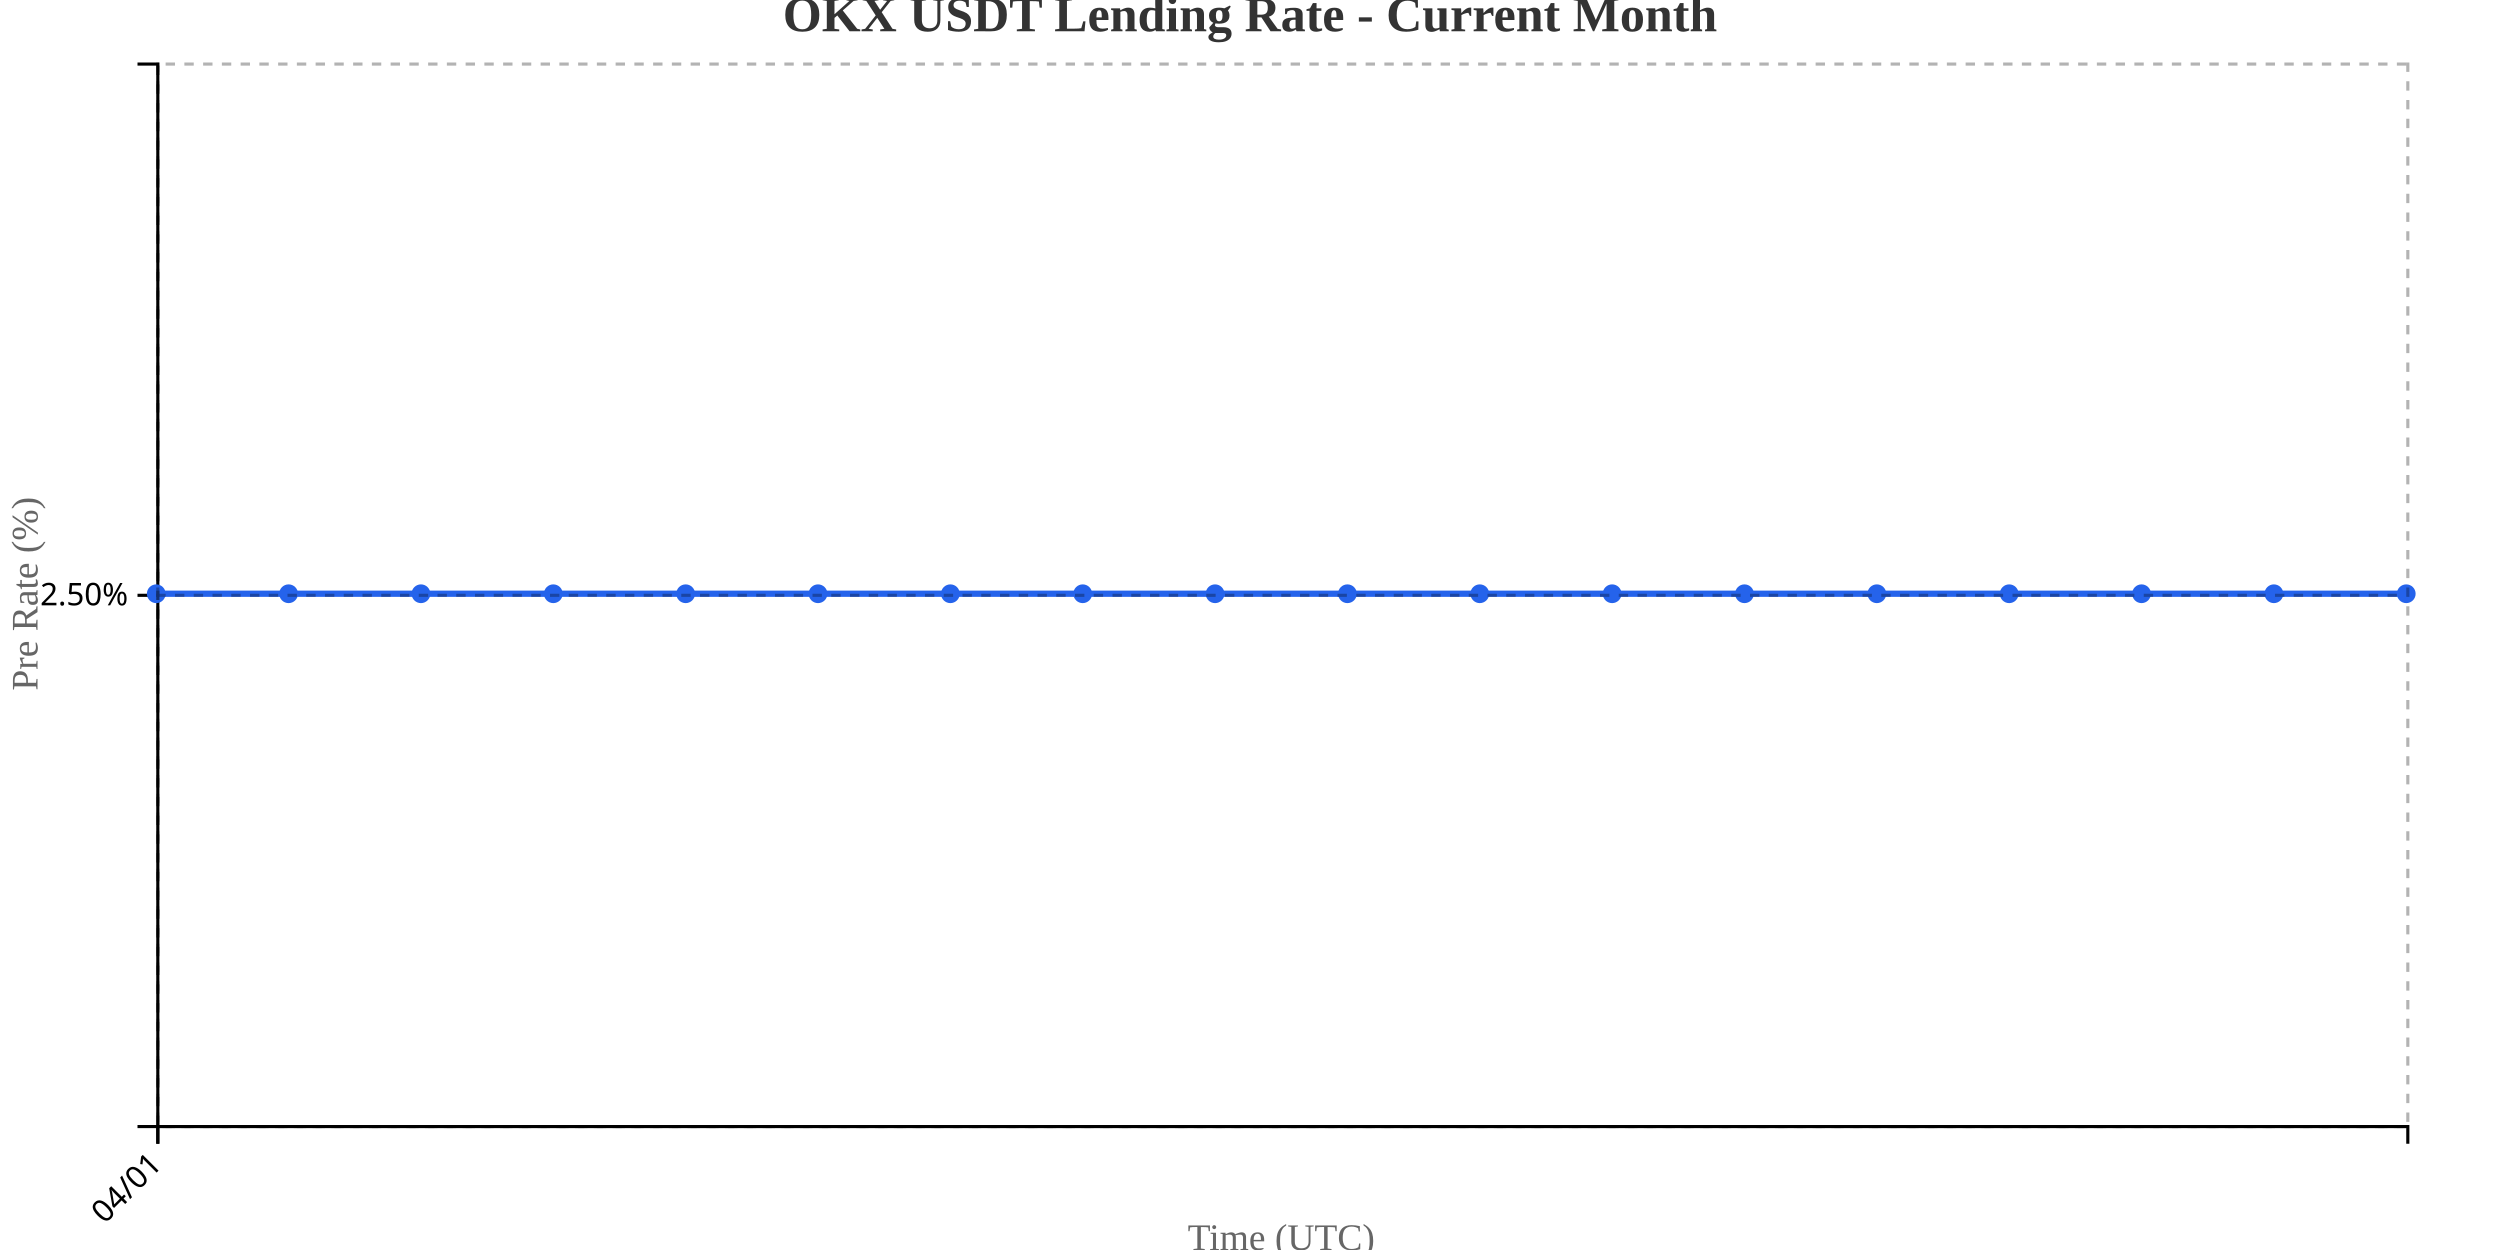
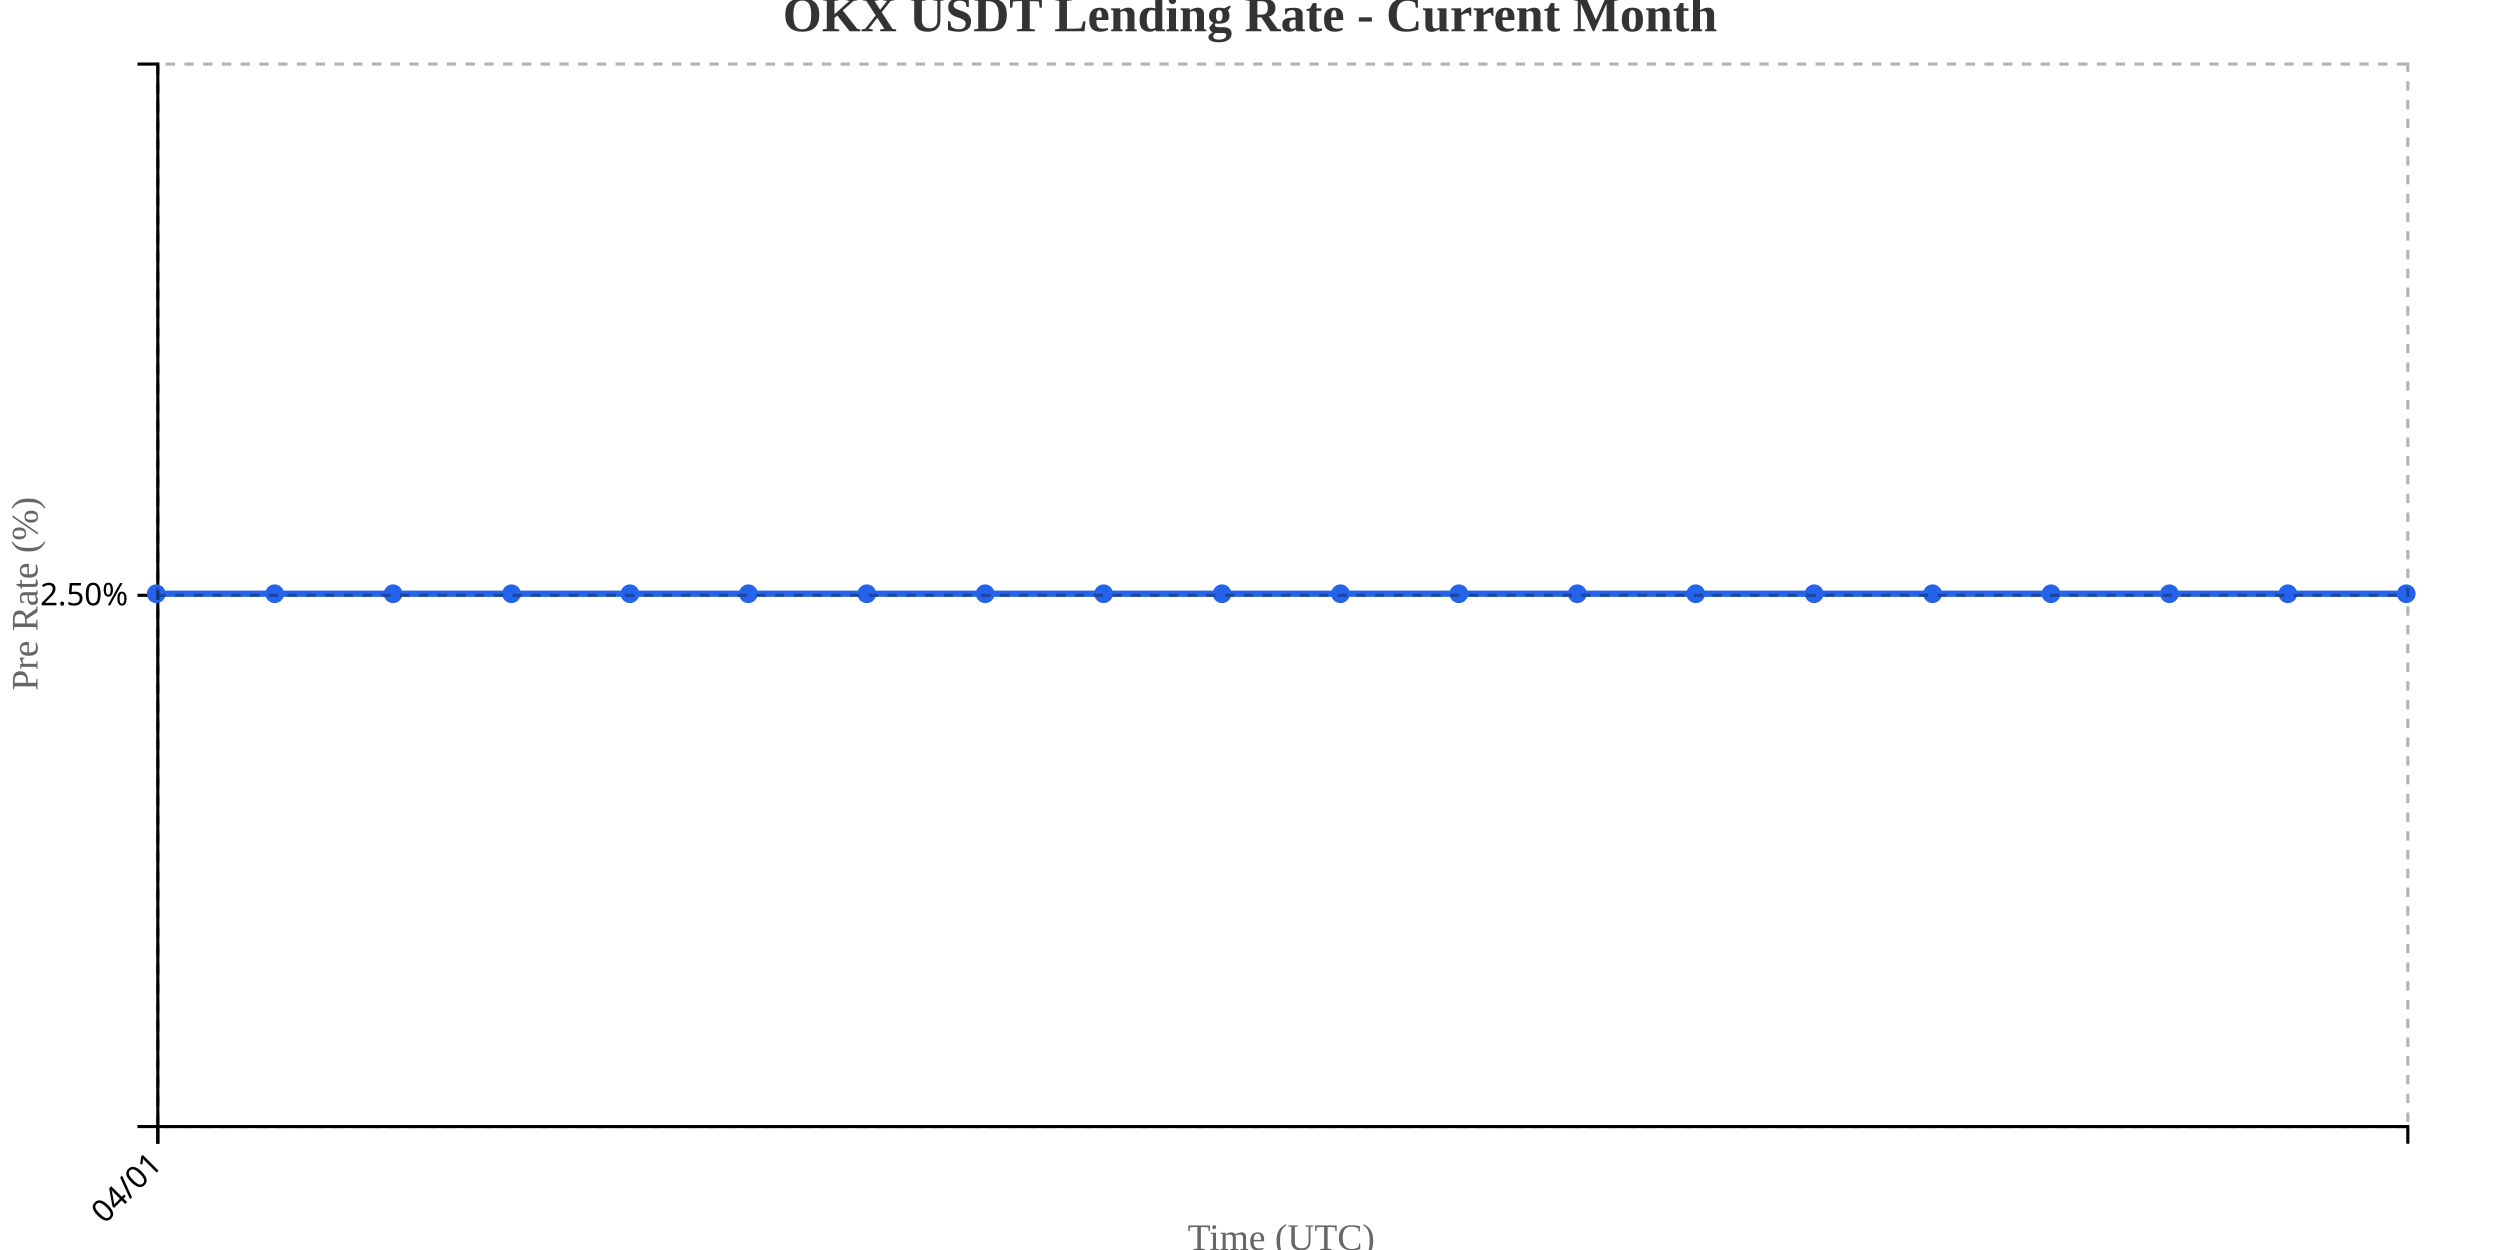
<svg xmlns="http://www.w3.org/2000/svg" width="800" height="400">
  <g transform="translate(50,20)">
    <g transform="translate(0,340)" fill="none" font-size="10" font-family="sans-serif" text-anchor="middle">
      <path class="domain" stroke="currentColor" d="M0.5,6V0.5H720.5V6" />
      <g class="tick" opacity="1" transform="translate(0.5,0)">
        <line stroke="currentColor" y2="6" />
        <text fill="currentColor" y="9" dy=".15em" style="text-anchor: end;" dx="-.8em" transform="rotate(-45)">04/01</text>
      </g>
    </g>
    <g fill="none" font-size="10" font-family="sans-serif" text-anchor="end">
      <path class="domain" stroke="currentColor" d="M-6,340.5H0.5V0.5H-6" />
      <g class="tick" opacity="1" transform="translate(0,170.5)">
        <line stroke="currentColor" x2="-6" />
        <text fill="currentColor" x="-9" dy="0.32em">2.50%</text>
      </g>
    </g>
    <text transform="rotate(-90)" y="-50" x="-170" dy="1em" style="text-anchor: middle; font-size: 12px; fill: #666;">Pre Rate (%)</text>
    <text transform="translate(360, 380)" style="text-anchor: middle; font-size: 12px; fill: #666;">Time (UTC)</text>
-     <path fill="none" stroke="#2563eb" stroke-width="2" d="M0,170C14.118,170,28.235,170,42.353,170C56.471,170,70.588,170,84.706,170C98.824,170,112.941,170,127.059,170C141.176,170,155.294,170,169.412,170C183.529,170,197.647,170,211.765,170C225.882,170,240,170,254.118,170C268.235,170,282.353,170,296.471,170C310.588,170,324.706,170,338.824,170C352.941,170,367.059,170,381.176,170C395.294,170,409.412,170,423.529,170C437.647,170,451.765,170,465.882,170C480,170,494.118,170,508.235,170C522.353,170,536.471,170,550.588,170C564.706,170,578.824,170,592.941,170C607.059,170,621.176,170,635.294,170C649.412,170,663.529,170,677.647,170C691.765,170,705.882,170,720,170" />
+     <path fill="none" stroke="#2563eb" stroke-width="2" d="M0,170C12.632,170,25.263,170,37.895,170C50.526,170,63.158,170,75.789,170C88.421,170,101.053,170,113.684,170C126.316,170,138.947,170,151.579,170C164.211,170,176.842,170,189.474,170C202.105,170,214.737,170,227.368,170C240,170,252.632,170,265.263,170C277.895,170,290.526,170,303.158,170C315.789,170,328.421,170,341.053,170C353.684,170,366.316,170,378.947,170C391.579,170,404.211,170,416.842,170C429.474,170,442.105,170,454.737,170C467.368,170,480,170,492.632,170C505.263,170,517.895,170,530.526,170C543.158,170,555.789,170,568.421,170C581.053,170,593.684,170,606.316,170C618.947,170,631.579,170,644.211,170C656.842,170,669.474,170,682.105,170C694.737,170,707.368,170,720,170" />
    <circle class="dot" cx="0" cy="170" r="3" fill="#2563eb" />
-     <circle class="dot" cx="42.353" cy="170" r="3" fill="#2563eb" />
-     <circle class="dot" cx="84.706" cy="170" r="3" fill="#2563eb" />
-     <circle class="dot" cx="127.059" cy="170" r="3" fill="#2563eb" />
-     <circle class="dot" cx="169.412" cy="170" r="3" fill="#2563eb" />
-     <circle class="dot" cx="211.765" cy="170" r="3" fill="#2563eb" />
-     <circle class="dot" cx="254.118" cy="170" r="3" fill="#2563eb" />
-     <circle class="dot" cx="296.471" cy="170" r="3" fill="#2563eb" />
-     <circle class="dot" cx="338.824" cy="170" r="3" fill="#2563eb" />
-     <circle class="dot" cx="381.176" cy="170" r="3" fill="#2563eb" />
-     <circle class="dot" cx="423.529" cy="170" r="3" fill="#2563eb" />
-     <circle class="dot" cx="465.882" cy="170" r="3" fill="#2563eb" />
-     <circle class="dot" cx="508.235" cy="170" r="3" fill="#2563eb" />
-     <circle class="dot" cx="550.588" cy="170" r="3" fill="#2563eb" />
-     <circle class="dot" cx="592.941" cy="170" r="3" fill="#2563eb" />
-     <circle class="dot" cx="635.294" cy="170" r="3" fill="#2563eb" />
-     <circle class="dot" cx="677.647" cy="170" r="3" fill="#2563eb" />
+     <circle class="dot" cx="37.895" cy="170" r="3" fill="#2563eb" />
+     <circle class="dot" cx="75.789" cy="170" r="3" fill="#2563eb" />
+     <circle class="dot" cx="113.684" cy="170" r="3" fill="#2563eb" />
+     <circle class="dot" cx="151.579" cy="170" r="3" fill="#2563eb" />
+     <circle class="dot" cx="189.474" cy="170" r="3" fill="#2563eb" />
+     <circle class="dot" cx="227.368" cy="170" r="3" fill="#2563eb" />
+     <circle class="dot" cx="265.263" cy="170" r="3" fill="#2563eb" />
+     <circle class="dot" cx="303.158" cy="170" r="3" fill="#2563eb" />
+     <circle class="dot" cx="341.053" cy="170" r="3" fill="#2563eb" />
+     <circle class="dot" cx="378.947" cy="170" r="3" fill="#2563eb" />
+     <circle class="dot" cx="416.842" cy="170" r="3" fill="#2563eb" />
+     <circle class="dot" cx="454.737" cy="170" r="3" fill="#2563eb" />
+     <circle class="dot" cx="492.632" cy="170" r="3" fill="#2563eb" />
+     <circle class="dot" cx="530.526" cy="170" r="3" fill="#2563eb" />
+     <circle class="dot" cx="568.421" cy="170" r="3" fill="#2563eb" />
+     <circle class="dot" cx="606.316" cy="170" r="3" fill="#2563eb" />
+     <circle class="dot" cx="644.211" cy="170" r="3" fill="#2563eb" />
+     <circle class="dot" cx="682.105" cy="170" r="3" fill="#2563eb" />
    <circle class="dot" cx="720" cy="170" r="3" fill="#2563eb" />
    <g class="grid" transform="translate(0,340)" fill="none" font-size="10" font-family="sans-serif" text-anchor="middle" style="stroke-dasharray: 3,3; opacity: 0.3;">
      <path class="domain" stroke="currentColor" d="M0.5,-340V0.5H720.5V-340" />
      <g class="tick" opacity="1" transform="translate(0.5,0)">
        <line stroke="currentColor" y2="-340" />
        <text fill="currentColor" y="3" dy="0.71em" />
      </g>
    </g>
    <g class="grid" fill="none" font-size="10" font-family="sans-serif" text-anchor="end" style="stroke-dasharray: 3,3; opacity: 0.3;">
      <path class="domain" stroke="currentColor" d="M720,340.5H0.5V0.5H720" />
      <g class="tick" opacity="1" transform="translate(0,170.5)">
        <line stroke="currentColor" x2="720" />
        <text fill="currentColor" x="-3" dy="0.32em" />
      </g>
    </g>
  </g>
  <text x="400" y="10" text-anchor="middle" style="font-size: 16px; font-weight: bold; fill: #333;">OKX USDT Lending Rate - Current Month</text>
</svg>
